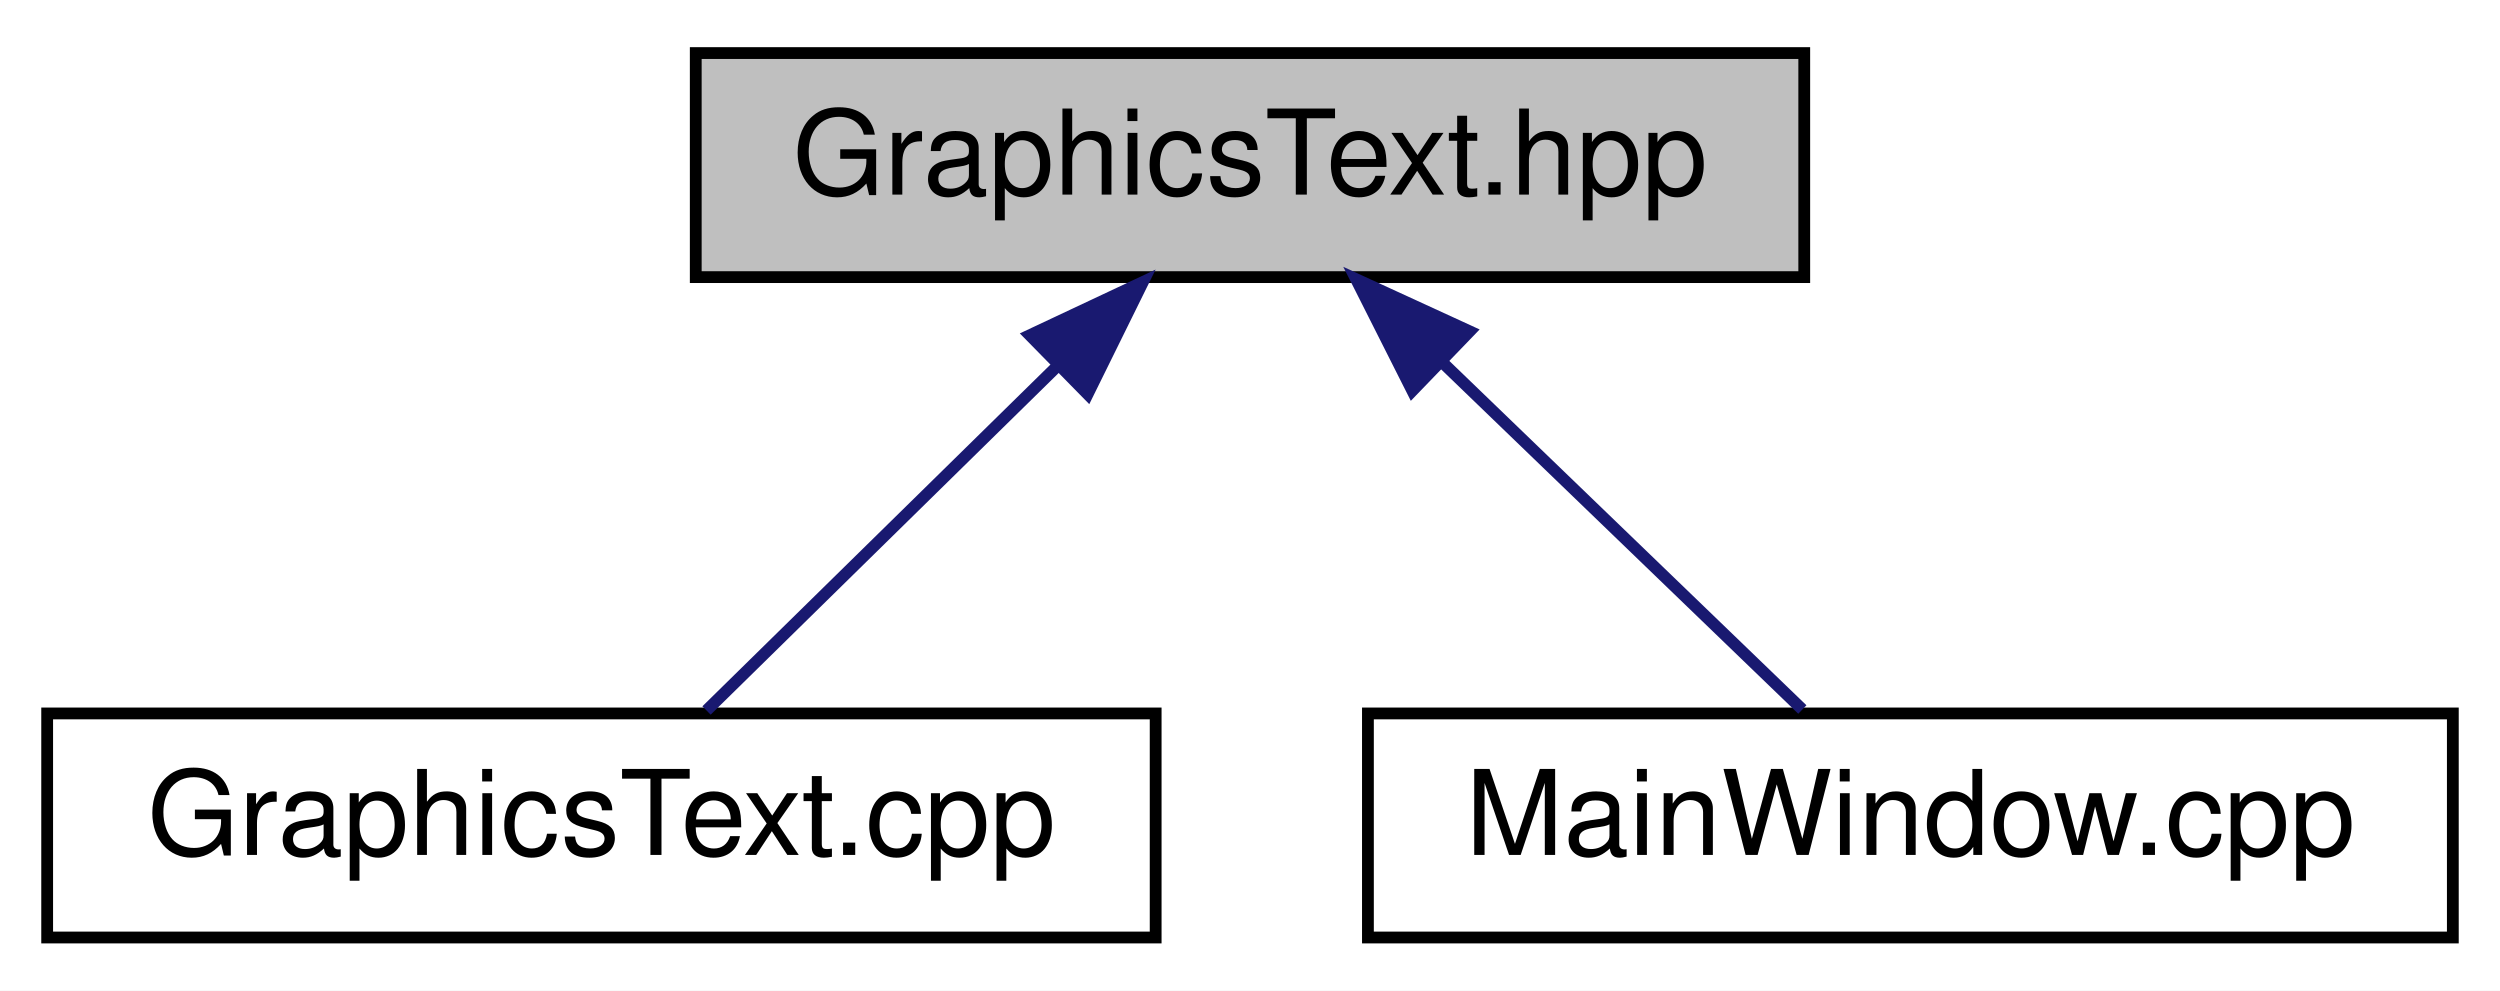
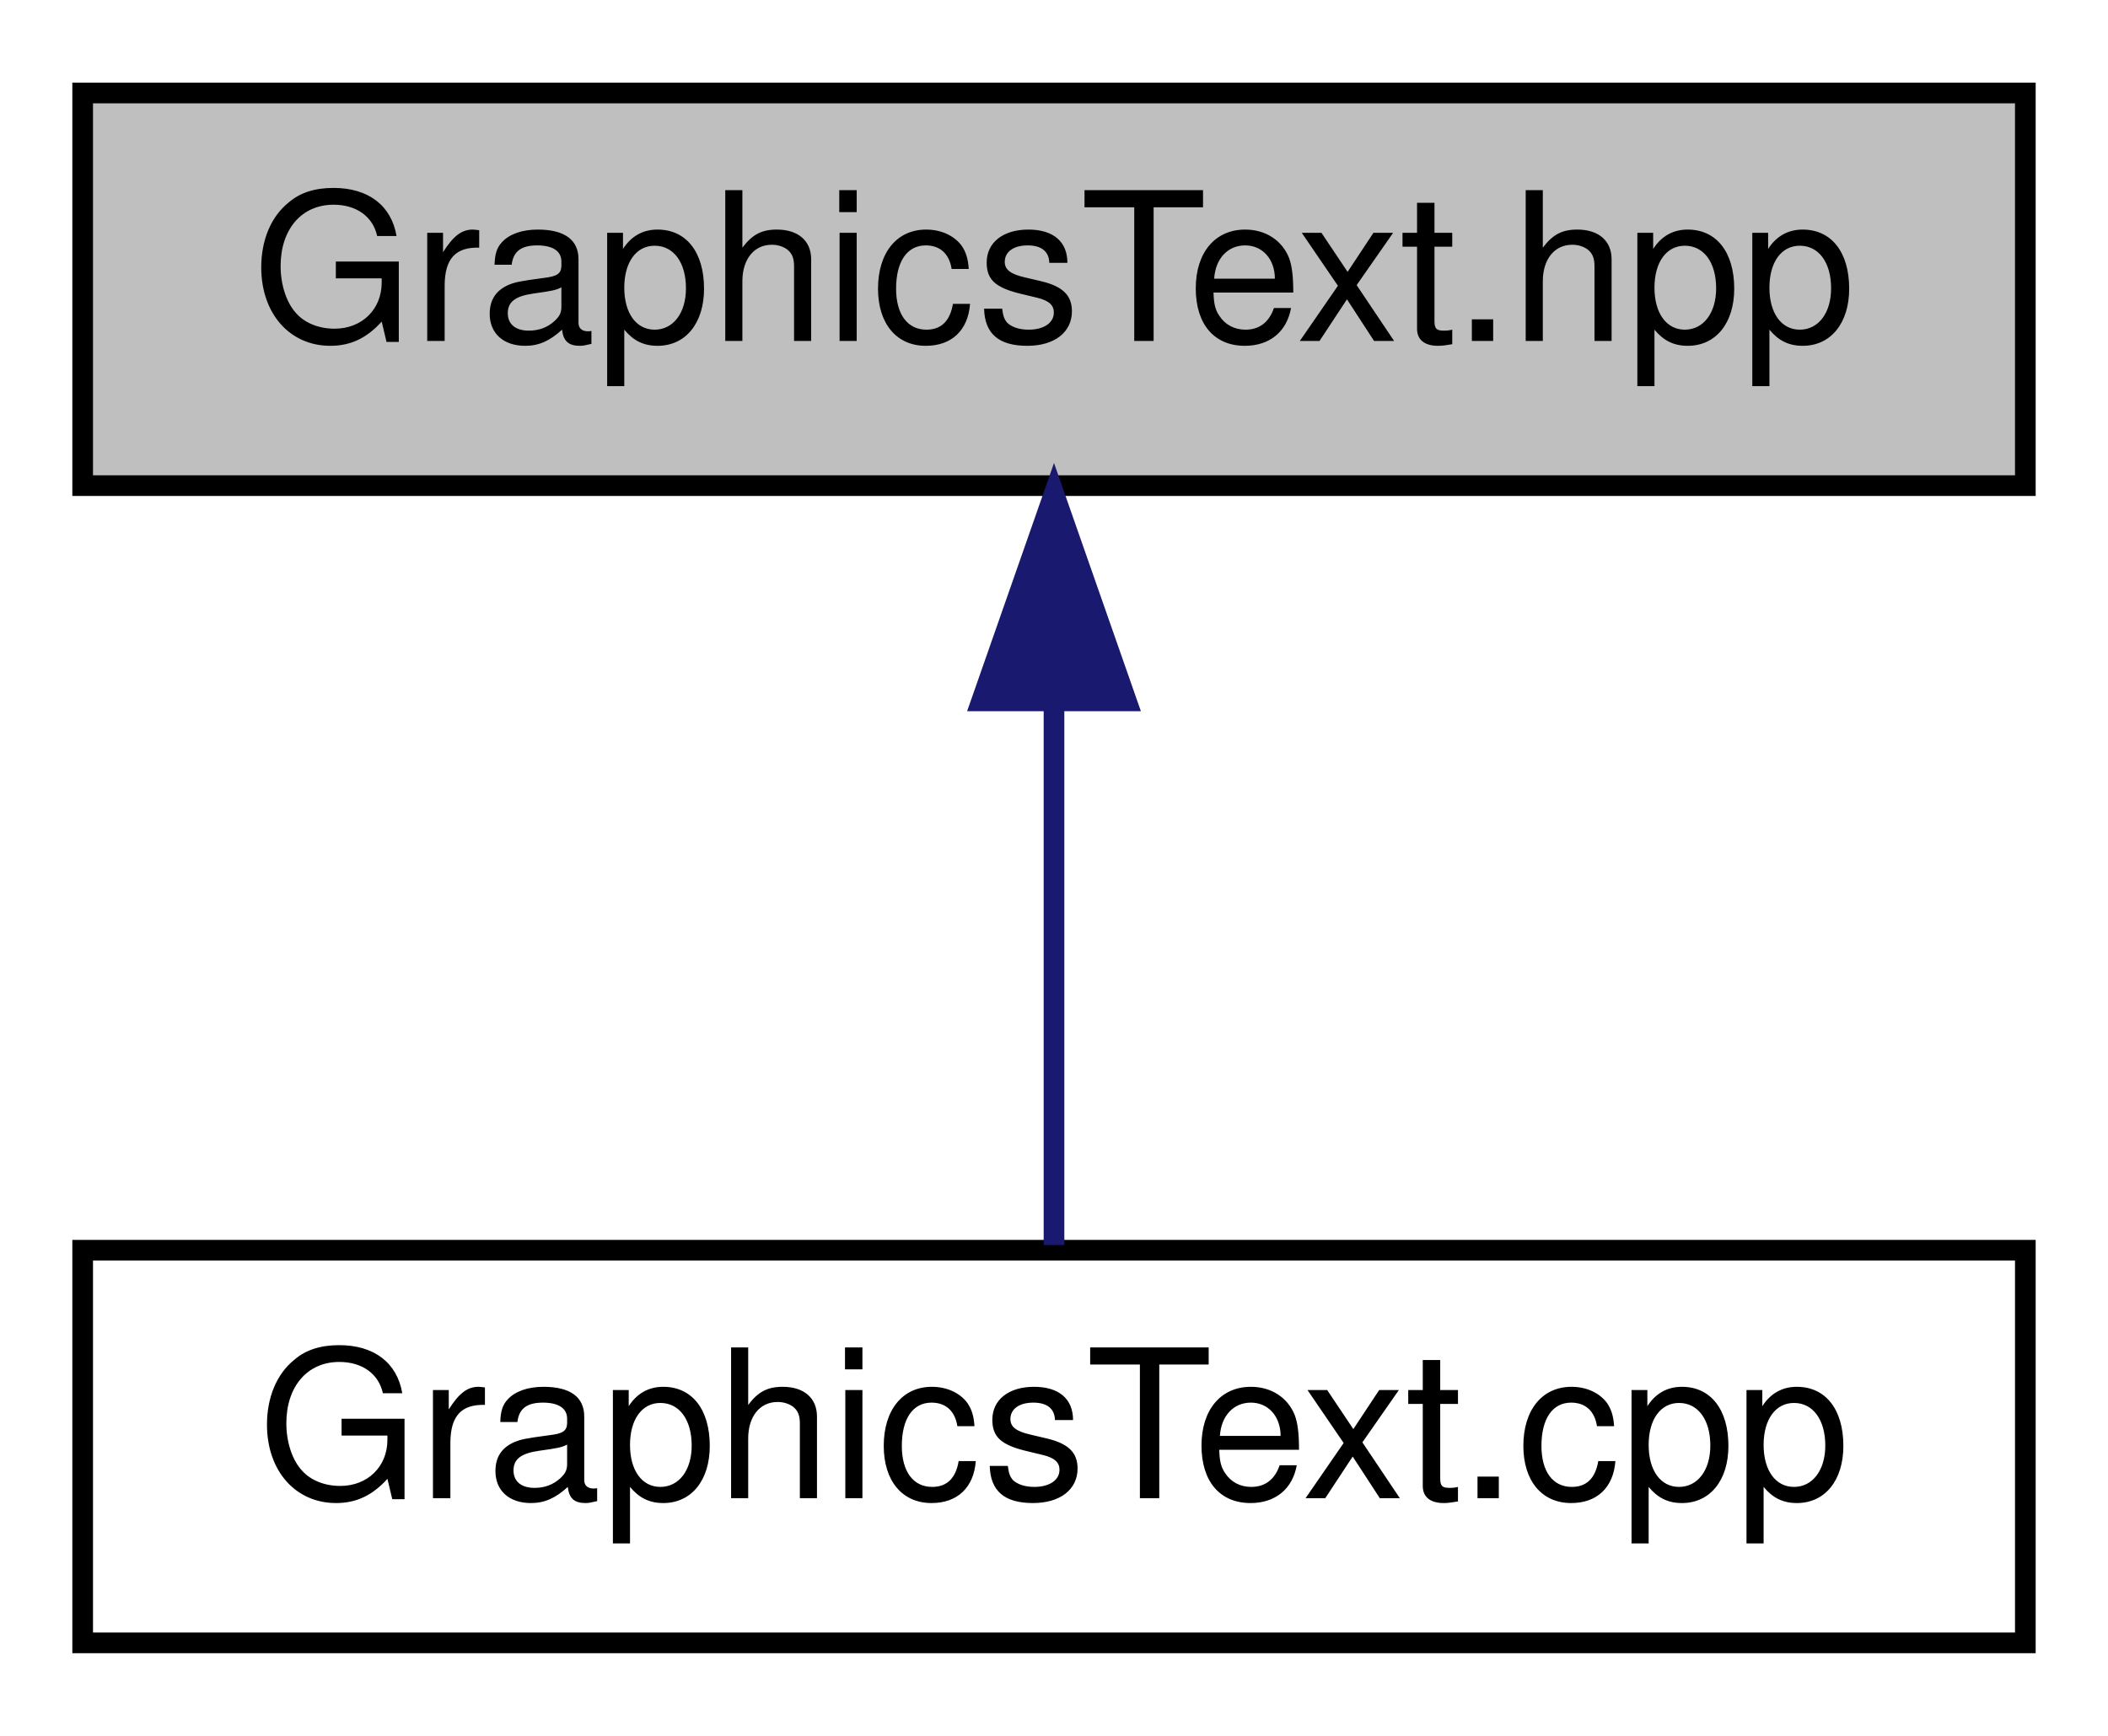
- <svg xmlns="http://www.w3.org/2000/svg" xmlns:xlink="http://www.w3.org/1999/xlink" width="212pt" height="84pt" viewBox="0.00 0.00 212.00 84.00">
+ <svg xmlns="http://www.w3.org/2000/svg" xmlns:xlink="http://www.w3.org/1999/xlink" width="102pt" height="84pt" viewBox="0.00 0.00 102.00 84.00">
  <g id="graph0" class="graph" transform="scale(1 1) rotate(0) translate(4 80)">
-     <polygon fill="white" stroke="none" points="-4,4 -4,-80 208,-80 208,4 -4,4" />
+     <polygon fill="white" stroke="none" points="-4,4 -4,-80 98,-80 98,4 -4,4" />
    <g id="node1" class="node">
-       <polygon fill="#bfbfbf" stroke="black" points="55,-56.5 55,-75.5 149,-75.5 149,-56.5 55,-56.5" />
-       <text text-anchor="middle" x="102" y="-63.5" font-family="Helvetica,sans-Serif" font-size="10.00">GraphicsText.hpp</text>
+       <polygon fill="#bfbfbf" stroke="black" points="0,-56.5 0,-75.5 94,-75.5 94,-56.5 0,-56.5" />
+       <text text-anchor="middle" x="47" y="-63.5" font-family="Helvetica,sans-Serif" font-size="10.00">GraphicsText.hpp</text>
    </g>
    <g id="node2" class="node">
      <g id="a_node2">
        <a xlink:href="_graphics_text_8cpp.html" target="_top" xlink:title="GraphicsText.cpp">
          <polygon fill="white" stroke="black" points="0,-0.5 0,-19.5 94,-19.5 94,-0.5 0,-0.5" />
          <text text-anchor="middle" x="47" y="-7.5" font-family="Helvetica,sans-Serif" font-size="10.00">GraphicsText.cpp</text>
        </a>
      </g>
    </g>
    <g id="edge1" class="edge">
-       <path fill="none" stroke="midnightblue" d="M85.706,-49.002C75.959,-39.433 63.947,-27.639 55.913,-19.751" />
-       <polygon fill="midnightblue" stroke="midnightblue" points="83.33,-51.575 92.918,-56.083 88.234,-46.58 83.33,-51.575" />
-     </g>
-     <g id="node3" class="node">
-       <g id="a_node3">
-         <a xlink:href="_main_window_8cpp.html" target="_top" xlink:title="MainWindow.cpp">
-           <polygon fill="white" stroke="black" points="112,-0.5 112,-19.5 204,-19.5 204,-0.5 112,-0.5" />
-           <text text-anchor="middle" x="158" y="-7.5" font-family="Helvetica,sans-Serif" font-size="10.00">MainWindow.cpp</text>
-         </a>
-       </g>
-     </g>
-     <g id="edge2" class="edge">
-       <path fill="none" stroke="midnightblue" d="M118.33,-49.253C128.265,-39.673 140.588,-27.791 148.839,-19.834" />
-       <polygon fill="midnightblue" stroke="midnightblue" points="115.766,-46.863 110.997,-56.324 120.625,-51.902 115.766,-46.863" />
+       <path fill="none" stroke="midnightblue" d="M47,-45.804C47,-36.91 47,-26.78 47,-19.751" />
+       <polygon fill="midnightblue" stroke="midnightblue" points="43.5,-46.083 47,-56.083 50.5,-46.083 43.5,-46.083" />
    </g>
  </g>
</svg>
